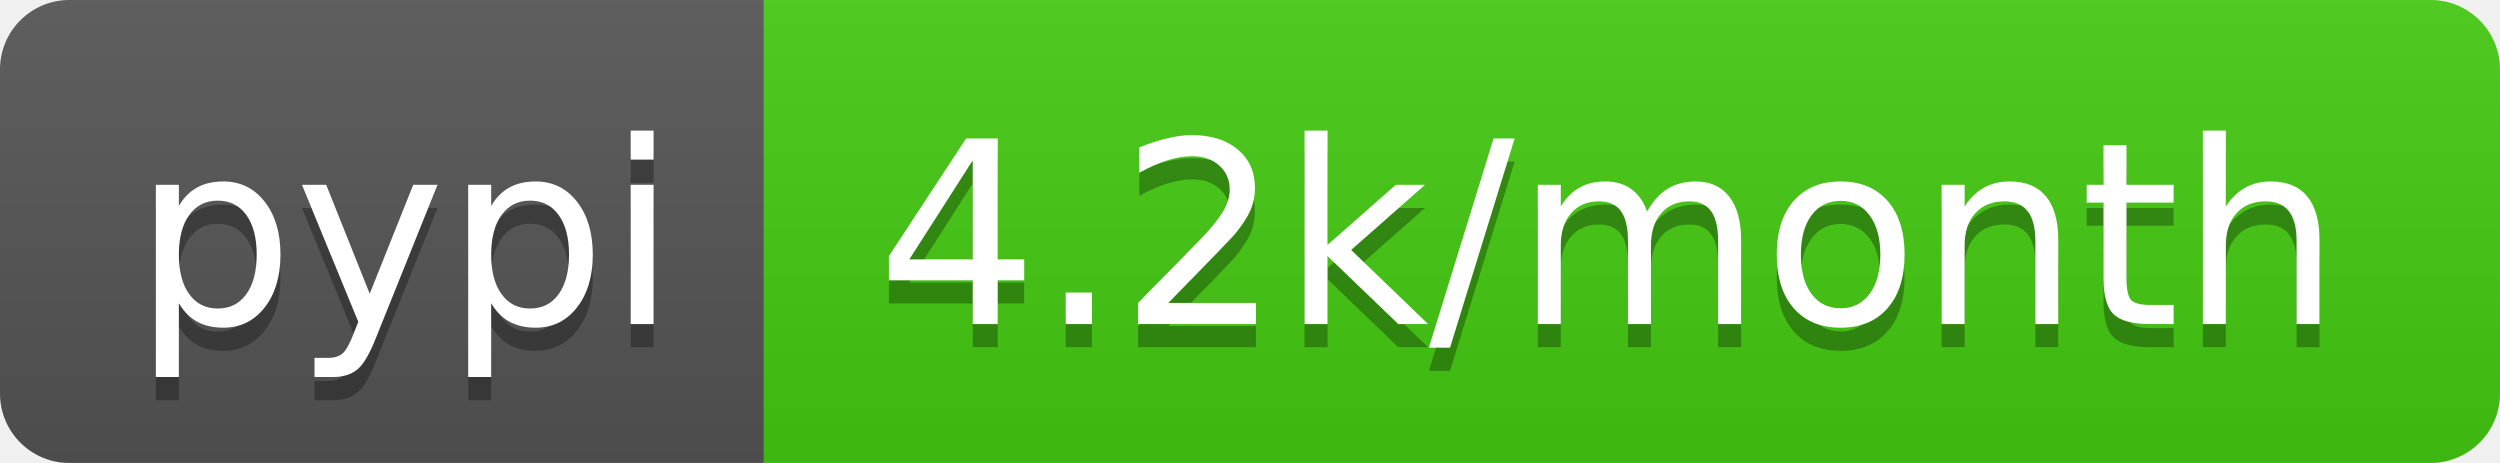
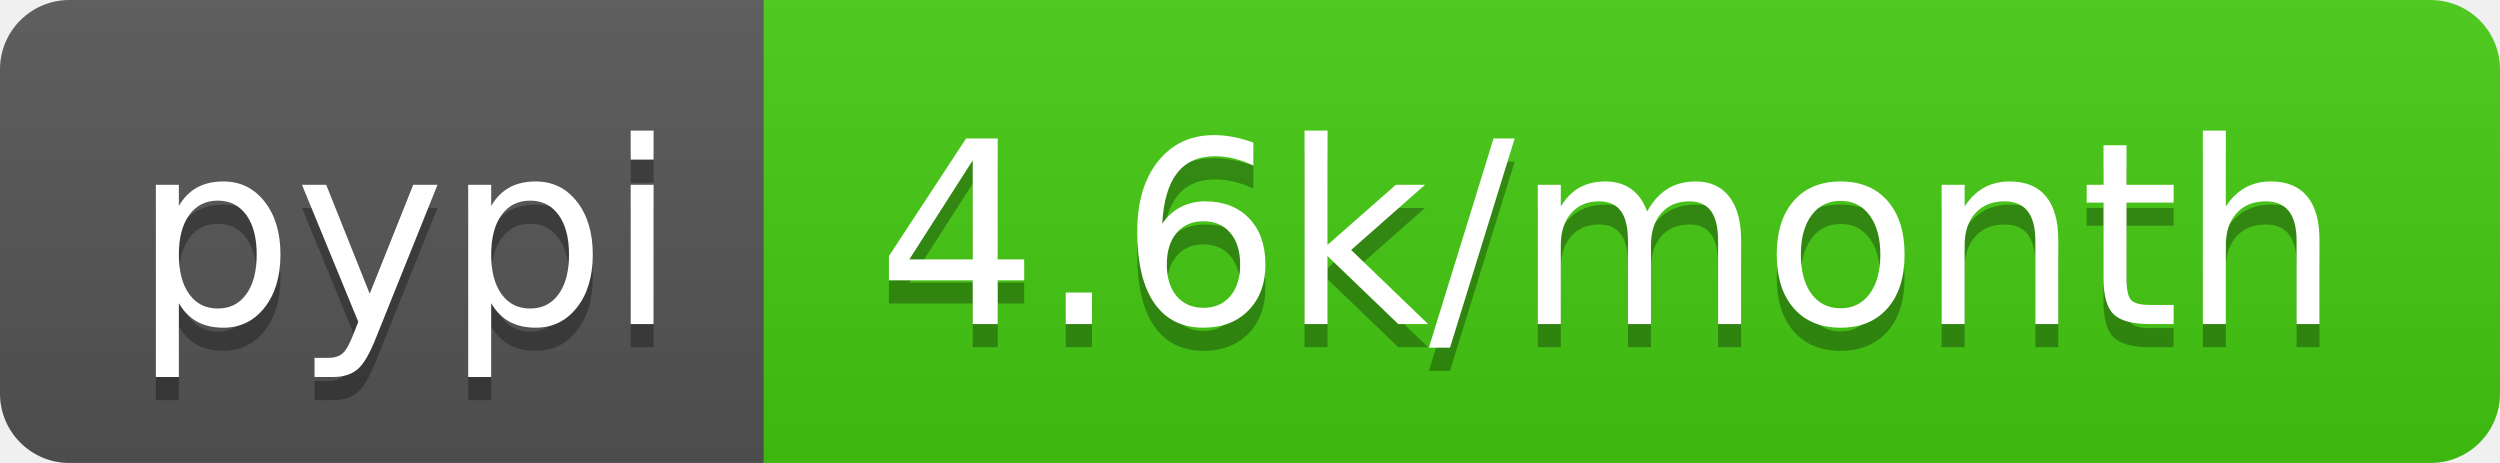
<svg xmlns="http://www.w3.org/2000/svg" width="108" height="20">
  <linearGradient id="b" x2="0" y2="100%">
    <stop offset="0" stop-color="#bbb" stop-opacity=".1" />
    <stop offset="1" stop-opacity=".1" />
  </linearGradient>
  <clipPath id="a">
    <rect width="108" height="20" rx="3" fill="#fff" />
  </clipPath>
  <g clip-path="url(#a)">
    <path fill="#555" d="M0 0h33v20H0z" />
    <path fill="#4c1" d="M33 0h75v20H33z" />
    <path fill="url(#b)" d="M0 0h108v20H0z" />
  </g>
  <g fill="#fff" text-anchor="middle" font-family="DejaVu Sans,Verdana,Geneva,sans-serif" font-size="110">
    <text x="175" y="150" fill="#010101" fill-opacity=".3" transform="scale(.1)" textLength="230">pypi</text>
    <text x="175" y="140" transform="scale(.1)" textLength="230">pypi</text>
-     <text x="695" y="150" fill="#010101" fill-opacity=".3" transform="scale(.1)" textLength="650">4.2k/month</text>
-     <text x="695" y="140" transform="scale(.1)" textLength="650">4.2k/month</text>
+     <text x="695" y="150" fill="#010101" fill-opacity=".3" transform="scale(.1)" textLength="650">4.6k/month</text>
+     <text x="695" y="140" transform="scale(.1)" textLength="650">4.6k/month</text>
  </g>
</svg>
